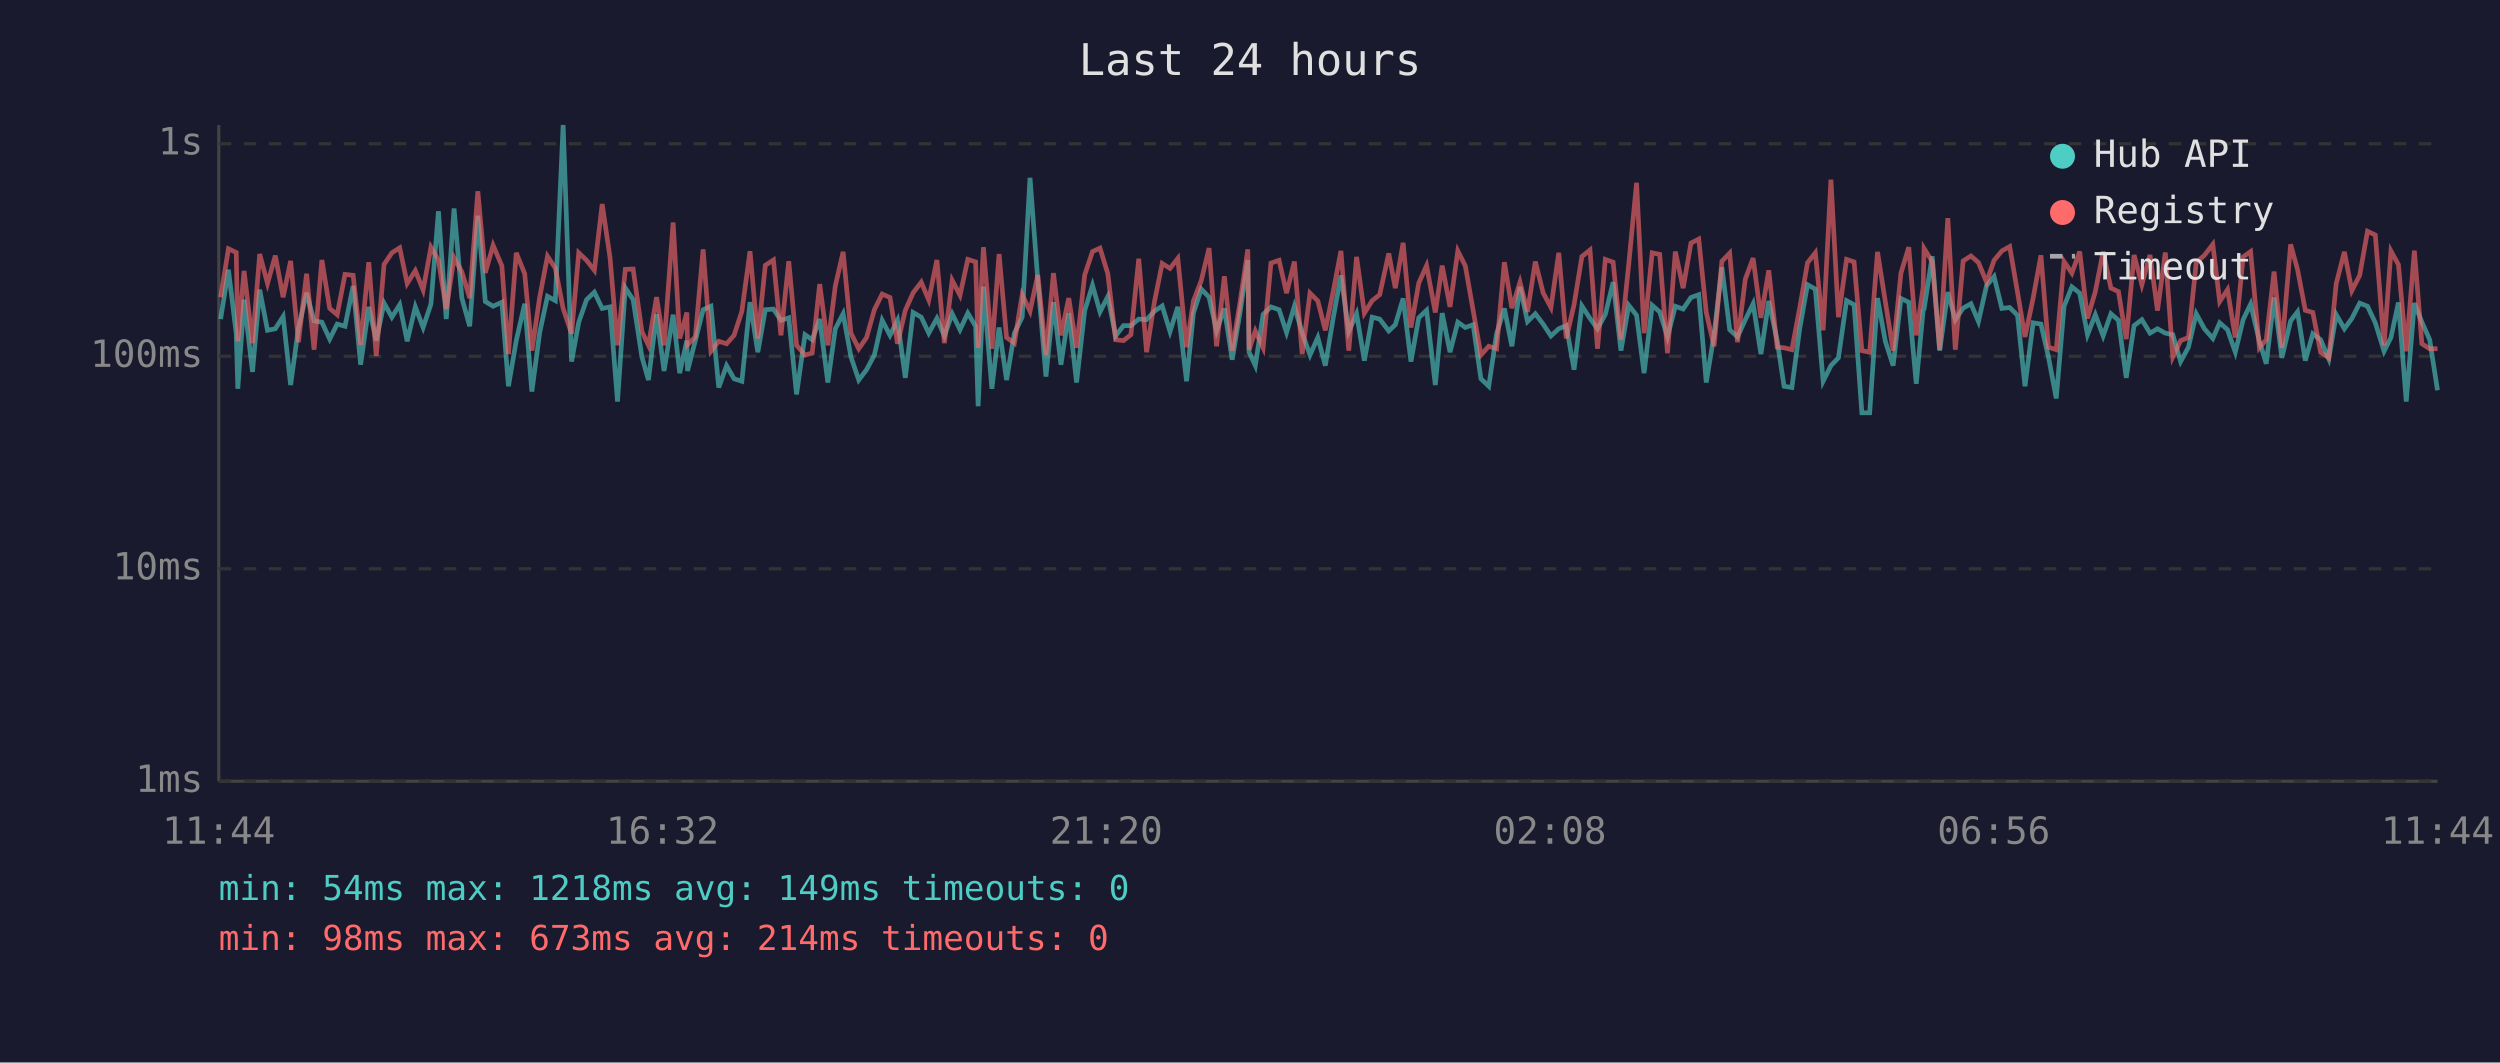
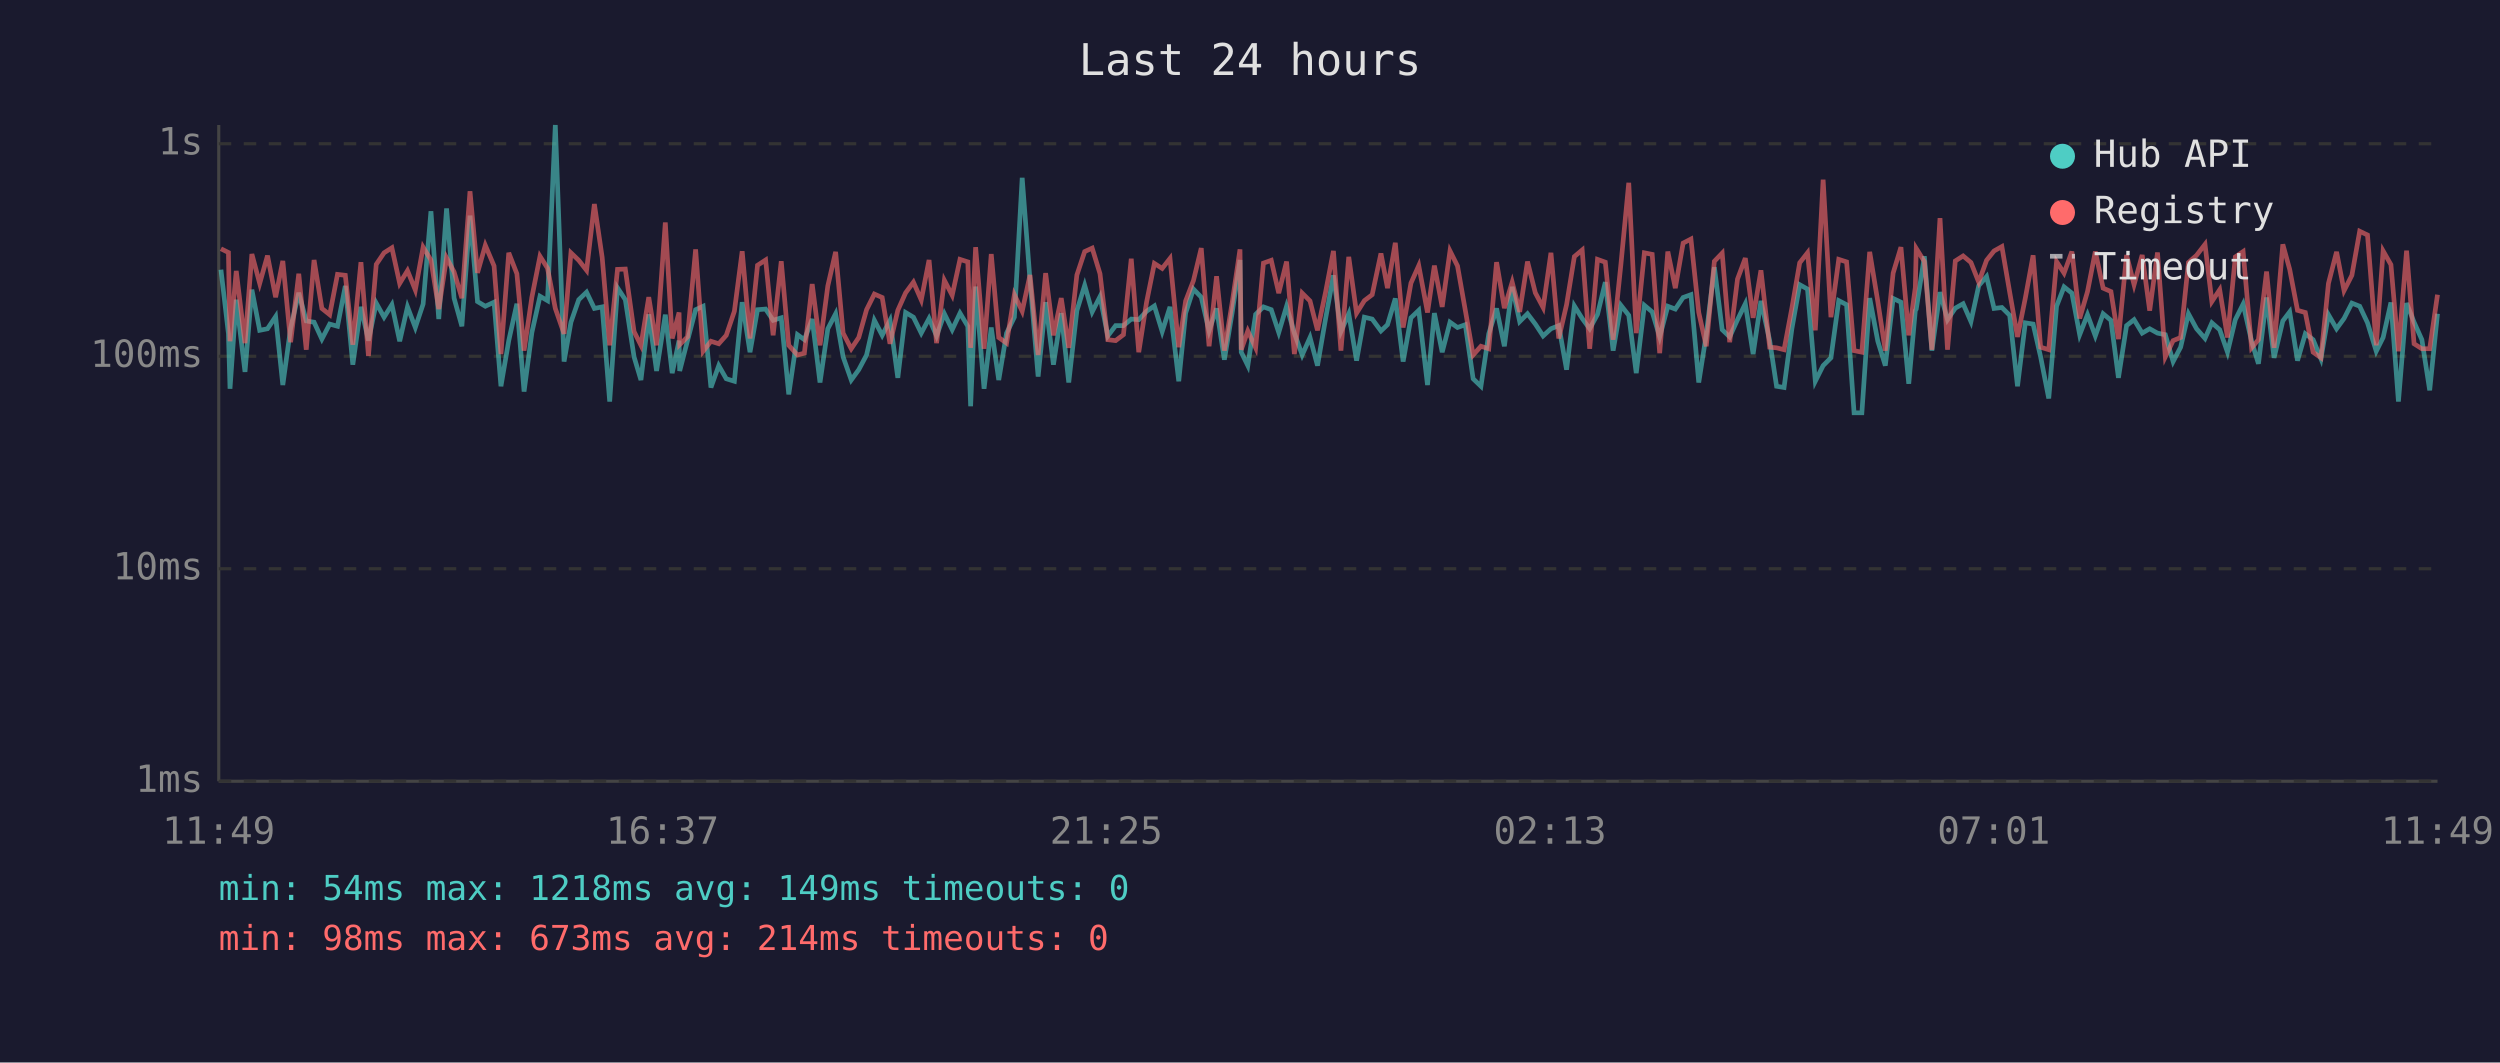
<svg xmlns="http://www.w3.org/2000/svg" viewBox="0 0 800 340" font-family="monospace" font-size="12">
  <rect width="800" height="340" fill="#1a1a2e" />
  <text x="400" y="24" fill="#e0e0e0" font-size="14" text-anchor="middle">Last 24 hours</text>
  <line x1="70" y1="40" x2="70" y2="250" stroke="#444" stroke-width="1" />
  <line x1="70" y1="250" x2="780" y2="250" stroke="#444" stroke-width="1" />
  <line x1="70" y1="250" x2="780" y2="250" stroke="#333" stroke-width="1" stroke-dasharray="4" />
  <text x="65" y="250" fill="#888" text-anchor="end" dominant-baseline="middle">1ms</text>
  <line x1="70" y1="182" x2="780" y2="182" stroke="#333" stroke-width="1" stroke-dasharray="4" />
  <text x="65" y="182" fill="#888" text-anchor="end" dominant-baseline="middle">10ms</text>
  <line x1="70" y1="114" x2="780" y2="114" stroke="#333" stroke-width="1" stroke-dasharray="4" />
  <text x="65" y="114" fill="#888" text-anchor="end" dominant-baseline="middle">100ms</text>
  <line x1="70" y1="46" x2="780" y2="46" stroke="#333" stroke-width="1" stroke-dasharray="4" />
  <text x="65" y="46" fill="#888" text-anchor="end" dominant-baseline="middle">1s</text>
-   <text x="70" y="270" fill="#888" text-anchor="middle">11:44</text>
-   <text x="212" y="270" fill="#888" text-anchor="middle">16:32</text>
-   <text x="354" y="270" fill="#888" text-anchor="middle">21:20</text>
-   <text x="496" y="270" fill="#888" text-anchor="middle">02:08</text>
-   <text x="638" y="270" fill="#888" text-anchor="middle">06:56</text>
-   <text x="780" y="270" fill="#888" text-anchor="middle">11:44</text>
-   <polyline points="70.6,102.1 73.1,86.3 75.6,106.8 76.1,124.4 78.1,95.9 80.8,119.0 83.1,92.7 85.6,105.7 88.1,105.2 90.6,101.3 93.0,123.2 95.5,105.0 98.1,93.7 100.5,102.7 103.0,103.1 105.5,108.5 107.9,103.7 110.4,104.4 113.0,91.5 115.4,116.7 118.0,98.2 120.4,109.0 122.9,97.0 125.4,101.5 127.9,97.5 130.3,109.2 132.9,98.2 135.4,104.8 137.9,97.3 140.3,67.6 142.8,102.1 145.3,66.7 147.8,95.4 150.3,104.4 152.9,69.0 155.3,96.5 157.8,98.0 160.6,96.7 162.7,123.6 165.2,109.0 167.9,97.2 170.2,125.3 172.7,106.4 175.2,94.8 177.7,96.2 180.2,40.0 182.9,115.7 185.2,103.1 187.7,95.9 190.2,93.5 192.7,98.7 195.2,98.2 197.6,128.5 200.1,92.1 202.6,95.9 205.4,114.2 207.5,121.6 210.1,100.6 212.5,118.7 215.4,100.7 217.5,119.4 219.8,109.0 220.0,118.7 222.5,109.0 225.0,99.1 227.5,98.0 230.0,124.0 232.5,117.0 234.9,121.2 237.4,122.0 240.0,96.7 242.5,112.7 244.9,99.1 247.5,98.9 249.9,102.5 252.4,101.7 254.9,126.2 257.6,107.1 259.9,108.7 262.3,102.1 264.9,122.4 267.3,105.2 269.8,100.4 272.3,114.2 274.8,121.6 277.3,118.3 279.8,113.6 282.3,102.5 284.8,107.3 287.2,102.5 289.7,120.9 292.2,100.0 294.8,101.5 297.2,106.6 299.8,101.9 302.2,107.5 304.7,100.4 307.2,105.5 309.7,100.2 312.2,104.4 313.0,130.0 314.7,91.7 317.4,124.4 319.7,104.8 322.1,121.6 324.6,106.6 327.1,101.5 329.6,56.9 332.1,89.7 334.7,120.5 337.1,96.7 339.5,116.7 342.0,100.2 344.5,122.4 347.1,99.4 349.6,91.3 352.0,99.8 354.5,94.9 357.0,107.5 359.5,104.2 361.9,104.2 364.4,102.1 366.9,102.3 369.4,99.6 371.9,97.9 374.4,106.1 376.9,98.2 379.7,122.0 381.9,100.2 384.4,92.5 386.9,95.1 389.3,105.9 391.8,98.7 394.3,115.1 396.8,100.0 399.3,83.2 399.7,112.7 401.7,117.0 404.2,100.6 406.7,98.2 409.3,99.1 411.7,106.4 414.2,98.0 416.7,106.6 419.2,113.6 421.7,108.0 424.1,117.0 426.6,101.9 429.1,88.1 431.6,106.1 434.1,100.4 436.6,115.4 439.1,101.5 441.5,102.1 444.4,105.9 446.5,103.9 449.0,95.5 451.5,115.7 454.0,101.7 456.5,99.3 459.3,123.2 461.5,100.2 464.0,112.7 466.5,103.1 468.9,104.8 471.4,103.9 473.9,121.2 476.4,123.6 478.9,106.8 481.4,98.7 483.8,110.8 486.4,91.8 488.8,102.9 491.3,100.4 493.8,103.7 496.3,107.5 498.8,105.2 501.2,104.2 503.7,118.3 506.2,97.9 508.8,101.9 511.2,105.2 513.7,100.6 516.2,90.3 518.7,112.2 521.2,97.7 523.7,100.9 526.1,119.4 528.7,97.7 531.1,99.8 533.6,107.8 536.1,98.0 538.6,98.9 541.1,95.2 543.6,94.3 546.0,122.4 548.5,107.1 551.0,85.5 553.5,105.5 556.0,107.8 558.5,102.3 561.0,97.2 563.5,113.3 566.0,96.3 568.7,109.0 570.9,123.6 573.4,124.0 575.9,105.2 578.4,91.1 580.9,92.5 583.4,122.0 585.9,117.0 588.3,114.5 590.9,96.2 593.3,97.5 595.8,132.1 598.3,132.1 600.8,95.4 603.3,109.2 605.8,117.0 608.3,95.5 610.8,96.7 613.2,122.8 615.4,99.4 615.7,98.9 618.3,82.0 620.7,112.2 623.3,93.5 625.7,102.3 628.2,98.6 630.7,97.2 633.1,102.9 635.7,91.4 638.1,88.5 640.6,98.7 643.1,98.4 645.6,100.9 648.0,123.6 650.6,103.3 653.1,103.7 655.5,114.2 658.0,127.5 660.5,98.0 663.0,91.8 665.5,93.8 668.0,107.1 670.5,100.7 673.0,107.5 675.5,100.4 677.9,102.5 680.4,120.9 682.9,104.2 685.4,102.3 688.0,106.6 690.4,105.2 692.9,106.6 695.3,107.1 697.8,115.7 700.3,111.1 702.8,100.4 705.4,105.2 708.1,108.3 710.3,103.3 712.8,105.5 715.3,112.7 717.8,102.3 720.2,97.3 723.0,109.2 725.2,116.4 727.7,95.2 730.2,114.5 733.0,102.7 735.2,99.8 737.7,115.4 740.1,106.8 742.6,108.7 745.2,114.8 747.6,100.7 750.2,105.2 752.6,101.9 755.1,97.0 757.6,98.0 760.1,103.3 762.9,112.4 765.1,108.0 767.5,96.8 770.0,128.5 772.6,97.0 775.0,103.1 777.5,108.7 780.0,124.9" fill="none" stroke="#4ecdc4" stroke-width="1.5" opacity="0.6" />
-   <polyline points="70.6,95.1 73.1,79.6 75.6,80.8 76.1,109.2 78.1,86.7 80.8,109.8 83.1,81.3 85.6,90.7 88.1,81.8 90.6,95.1 93.0,83.5 95.5,109.5 98.1,87.6 100.5,111.9 103.0,83.2 105.5,98.7 107.9,100.7 110.4,87.8 113.0,88.1 115.4,110.3 118.0,83.9 120.4,113.9 122.9,84.6 125.4,80.9 127.9,79.3 130.3,90.7 132.9,86.6 135.4,92.8 137.9,79.1 140.3,83.2 142.8,98.9 145.3,82.5 147.8,87.0 150.3,95.4 152.9,61.2 155.3,87.3 157.8,78.5 160.6,85.1 162.7,113.3 165.2,80.9 167.9,87.6 170.2,112.2 172.7,95.1 175.2,82.0 177.7,85.8 180.2,98.7 182.9,106.8 185.2,80.9 187.7,83.3 190.2,86.5 192.7,65.3 195.2,82.4 197.6,110.5 200.1,86.2 202.6,86.1 205.4,106.1 207.5,110.5 210.1,95.1 212.5,110.5 215.4,71.2 217.5,108.3 219.8,100.0 220.0,110.3 222.5,107.8 225.0,79.8 227.5,112.4 230.0,109.2 232.5,110.0 234.9,107.3 237.4,99.6 240.0,80.4 242.5,108.3 244.9,84.9 247.5,83.2 249.9,107.3 252.4,83.6 254.9,110.5 257.6,113.6 259.9,113.0 262.3,90.9 264.9,110.5 267.3,91.5 269.8,80.6 272.3,106.6 274.8,111.6 277.3,108.0 279.8,99.1 282.3,94.1 284.8,95.2 287.2,110.0 289.7,99.3 292.2,93.7 294.8,90.3 297.2,96.0 299.8,83.2 302.2,109.8 304.7,89.7 307.2,94.5 309.7,83.0 312.2,83.8 313.0,111.3 314.7,79.1 317.4,111.6 319.7,81.3 322.1,108.0 324.6,109.8 327.1,94.3 329.6,99.6 332.1,88.0 334.7,113.6 337.1,87.4 339.5,107.3 342.0,95.4 344.5,111.3 347.1,88.0 349.6,80.5 352.0,79.4 354.5,87.6 357.0,108.7 359.5,109.0 361.9,107.1 364.4,82.8 366.9,112.7 369.4,96.7 371.9,84.3 374.4,85.9 376.9,82.7 379.7,111.1 381.9,96.3 384.4,89.8 386.9,79.4 389.3,110.8 391.8,88.4 394.3,112.2 396.8,96.8 399.3,79.8 399.7,111.9 401.7,105.9 404.2,111.3 406.7,84.2 409.3,83.3 411.7,93.8 414.2,83.7 416.7,113.3 419.2,93.8 421.7,96.3 424.1,105.7 426.6,93.4 429.1,80.3 431.6,112.2 434.1,82.2 436.6,100.2 439.1,96.2 441.5,94.3 444.4,81.1 446.5,92.2 449.0,77.7 451.5,104.8 454.0,90.6 456.5,85.0 459.3,100.0 461.5,85.0 464.0,98.2 466.5,80.3 468.9,85.1 471.4,99.3 473.9,113.6 476.4,110.8 478.9,111.6 481.4,83.9 483.8,98.6 486.4,90.3 488.8,99.8 491.3,83.7 493.8,93.7 496.3,98.4 498.8,80.9 501.2,108.3 503.7,97.5 506.2,82.1 508.8,80.0 511.2,111.6 513.7,83.0 516.2,83.9 518.7,108.7 521.2,84.5 523.7,58.5 526.1,106.6 528.7,80.9 531.1,81.4 533.6,113.0 536.1,80.5 538.6,92.2 541.1,77.8 543.6,76.5 546.0,100.0 548.5,110.8 551.0,83.6 553.5,81.0 556.0,109.5 558.5,89.3 561.0,82.6 563.5,101.7 566.0,86.5 568.7,111.1 570.9,111.3 573.4,111.9 575.9,98.6 578.4,84.1 580.9,80.9 583.4,105.7 585.9,57.5 588.3,101.5 590.9,83.0 593.3,83.8 595.8,112.2 598.3,112.7 600.8,80.6 603.3,96.5 605.8,112.2 608.3,87.4 610.8,79.1 613.2,107.3 615.4,92.0 615.7,79.5 618.3,83.7 620.7,111.9 623.3,69.8 625.7,111.9 628.2,83.5 630.7,81.9 633.1,84.0 635.7,90.3 638.1,83.3 640.6,80.3 643.1,78.9 645.6,93.5 648.0,107.8 650.6,95.4 653.1,81.7 655.5,111.1 658.0,111.9 660.5,83.7 663.0,87.4 665.5,80.5 668.0,101.9 670.5,93.3 673.0,80.5 675.5,92.2 677.9,93.3 680.4,108.5 682.9,81.6 685.4,91.1 688.0,81.6 690.4,99.4 692.9,80.8 695.3,114.2 697.8,109.0 700.3,108.0 702.8,84.0 705.4,81.7 708.1,78.2 710.3,96.5 712.8,92.7 715.3,108.0 717.8,82.2 720.2,80.5 723.0,111.3 725.2,108.7 727.7,86.9 730.2,111.3 733.0,78.2 735.2,86.2 737.7,99.3 740.1,100.0 742.6,112.7 745.2,114.5 747.6,90.7 750.2,80.6 752.6,93.0 755.1,88.1 757.6,74.0 760.1,75.2 762.9,110.5 765.1,80.3 767.5,84.7 770.0,112.4 772.6,80.2 775.0,110.0 777.5,111.6 780.0,111.6" fill="none" stroke="#ff6b6b" stroke-width="1.5" opacity="0.6" />
+   <text x="70" y="270" fill="#888" text-anchor="middle">11:49</text>
+   <text x="212" y="270" fill="#888" text-anchor="middle">16:37</text>
+   <text x="354" y="270" fill="#888" text-anchor="middle">21:25</text>
+   <text x="496" y="270" fill="#888" text-anchor="middle">02:13</text>
+   <text x="638" y="270" fill="#888" text-anchor="middle">07:01</text>
+   <text x="780" y="270" fill="#888" text-anchor="middle">11:49</text>
+   <polyline points="70.7,86.3 73.1,106.8 73.6,124.4 75.6,95.9 78.4,119.0 80.6,92.7 83.1,105.7 85.6,105.2 88.2,101.3 90.5,123.2 93.0,105.0 95.6,93.7 98.0,102.7 100.5,103.1 103.0,108.5 105.5,103.7 108.0,104.4 110.5,91.5 112.9,116.7 115.5,98.2 117.9,109.0 120.4,97.0 122.9,101.5 125.4,97.5 127.9,109.2 130.4,98.2 132.9,104.8 135.4,97.3 137.9,67.6 140.4,102.1 142.9,66.7 145.3,95.4 147.8,104.4 150.4,69.0 152.8,96.5 155.3,98.0 158.1,96.7 160.3,123.6 162.8,109.0 165.4,97.2 167.7,125.3 170.2,106.4 172.8,94.8 175.2,96.2 177.7,40.0 180.5,115.7 182.7,103.1 185.2,95.9 187.7,93.5 190.2,98.7 192.7,98.2 195.1,128.5 197.6,92.1 200.1,95.9 202.9,114.2 205.1,121.6 207.6,100.6 210.1,118.7 212.9,100.7 215.1,119.4 217.3,109.0 217.5,118.7 220.0,109.0 222.6,99.1 225.0,98.0 227.5,124.0 230.0,117.0 232.4,121.2 235.0,122.0 237.5,96.7 240.0,112.7 242.4,99.1 245.0,98.9 247.4,102.5 250.0,101.7 252.4,126.2 255.2,107.1 257.4,108.7 259.9,102.1 262.4,122.4 264.9,105.2 267.4,100.4 269.8,114.2 272.4,121.6 274.8,118.3 277.3,113.6 279.8,102.5 282.3,107.3 284.8,102.5 287.3,120.9 289.8,100.0 292.3,101.5 294.8,106.6 297.3,101.9 299.7,107.5 302.2,100.4 304.7,105.5 307.2,100.2 309.7,104.4 310.6,130.0 312.2,91.7 314.9,124.4 317.2,104.8 319.6,121.6 322.1,106.6 324.6,101.5 327.1,56.9 329.6,89.7 332.2,120.5 334.6,96.7 337.1,116.7 339.6,100.2 342.0,122.4 344.6,99.4 347.1,91.3 349.5,99.8 352.0,94.9 354.5,107.5 357.0,104.2 359.5,104.2 362.0,102.1 364.4,102.3 366.9,99.6 369.4,97.9 371.9,106.1 374.4,98.2 377.2,122.0 379.4,100.2 381.9,92.5 384.4,95.1 386.9,105.9 389.3,98.7 391.8,115.1 394.3,100.0 396.8,83.2 397.2,112.7 399.3,117.0 401.8,100.6 404.3,98.2 406.8,99.1 409.2,106.4 411.7,98.0 414.2,106.6 416.7,113.6 419.2,108.0 421.6,117.0 424.2,101.9 426.7,88.1 429.1,106.1 431.6,100.4 434.1,115.4 436.6,101.5 439.1,102.1 441.9,105.9 444.0,103.9 446.5,95.5 449.0,115.7 451.5,101.7 454.0,99.3 456.8,123.2 459.0,100.2 461.5,112.7 464.0,103.1 466.4,104.8 468.9,103.9 471.4,121.2 473.9,123.6 476.4,106.8 478.9,98.7 481.4,110.8 483.9,91.8 486.3,102.9 488.8,100.4 491.3,103.7 493.8,107.5 496.3,105.2 498.8,104.2 501.3,118.3 503.8,97.9 506.3,101.9 508.7,105.2 511.2,100.6 513.7,90.3 516.2,112.2 518.7,97.7 521.2,100.9 523.6,119.4 526.2,97.7 528.7,99.8 531.1,107.8 533.7,98.0 536.1,98.9 538.6,95.2 541.1,94.3 543.6,122.4 546.0,107.1 548.6,85.5 551.1,105.5 553.5,107.8 556.0,102.3 558.5,97.2 561.0,113.3 563.5,96.3 566.3,109.0 568.5,123.6 570.9,124.0 573.4,105.2 575.9,91.1 578.4,92.5 580.9,122.0 583.4,117.0 585.9,114.5 588.4,96.2 590.9,97.5 593.3,132.1 595.8,132.1 598.3,95.4 600.9,109.2 603.3,117.0 605.8,95.5 608.3,96.7 610.8,122.8 612.9,99.4 613.2,98.9 615.8,82.0 618.2,112.2 620.8,93.5 623.2,102.3 625.7,98.6 628.2,97.2 630.7,102.9 633.2,91.4 635.7,88.5 638.1,98.7 640.6,98.4 643.1,100.9 645.6,123.6 648.1,103.3 650.6,103.7 653.0,114.2 655.6,127.5 658.1,98.0 660.5,91.8 663.0,93.8 665.5,107.1 668.0,100.7 670.5,107.5 673.0,100.4 675.5,102.5 677.9,120.9 680.5,104.2 682.9,102.3 685.5,106.6 687.9,105.2 690.4,106.6 692.9,107.1 695.4,115.7 697.8,111.1 700.3,100.4 702.9,105.2 705.6,108.3 707.8,103.3 710.3,105.5 712.8,112.7 715.3,102.3 717.8,97.3 720.5,109.2 722.7,116.4 725.3,95.2 727.7,114.5 730.5,102.7 732.7,99.8 735.2,115.4 737.7,106.8 740.2,108.7 742.7,114.8 745.1,100.7 747.7,105.2 750.1,101.9 752.6,97.0 755.1,98.0 757.6,103.3 760.4,112.4 762.6,108.0 765.1,96.8 767.5,128.5 770.1,97.0 772.5,103.1 775.0,108.7 777.5,124.9 780.0,100.4" fill="none" stroke="#4ecdc4" stroke-width="1.5" opacity="0.6" />
+   <polyline points="70.7,79.6 73.1,80.8 73.6,109.2 75.6,86.7 78.4,109.8 80.6,81.3 83.1,90.7 85.6,81.8 88.2,95.1 90.5,83.5 93.0,109.5 95.6,87.6 98.0,111.9 100.5,83.2 103.0,98.7 105.5,100.7 108.0,87.8 110.5,88.1 112.9,110.3 115.5,83.9 117.9,113.9 120.4,84.6 122.9,80.9 125.4,79.3 127.9,90.7 130.4,86.6 132.9,92.8 135.4,79.1 137.9,83.2 140.4,98.9 142.9,82.5 145.3,87.0 147.8,95.4 150.4,61.2 152.8,87.3 155.3,78.5 158.1,85.1 160.3,113.3 162.8,80.9 165.4,87.6 167.7,112.2 170.2,95.1 172.8,82.0 175.2,85.8 177.7,98.7 180.5,106.8 182.7,80.9 185.2,83.3 187.7,86.5 190.2,65.3 192.7,82.4 195.1,110.5 197.6,86.2 200.1,86.1 202.9,106.1 205.1,110.5 207.6,95.1 210.1,110.5 212.9,71.2 215.1,108.3 217.3,100.0 217.5,110.3 220.0,107.8 222.6,79.8 225.0,112.4 227.5,109.2 230.0,110.0 232.4,107.3 235.0,99.6 237.5,80.4 240.0,108.3 242.4,84.9 245.0,83.2 247.4,107.3 250.0,83.6 252.4,110.5 255.2,113.6 257.4,113.0 259.9,90.9 262.4,110.5 264.9,91.5 267.4,80.6 269.8,106.6 272.4,111.6 274.8,108.0 277.3,99.1 279.8,94.1 282.3,95.2 284.8,110.0 287.3,99.3 289.8,93.7 292.3,90.3 294.8,96.0 297.3,83.2 299.7,109.8 302.2,89.7 304.7,94.5 307.2,83.0 309.7,83.8 310.6,111.3 312.2,79.1 314.9,111.6 317.2,81.3 319.6,108.0 322.1,109.8 324.6,94.3 327.1,99.6 329.6,88.0 332.2,113.6 334.6,87.4 337.1,107.3 339.6,95.4 342.0,111.3 344.6,88.0 347.1,80.5 349.5,79.4 352.0,87.6 354.5,108.7 357.0,109.0 359.5,107.1 362.0,82.8 364.4,112.7 366.9,96.7 369.4,84.3 371.9,85.9 374.4,82.7 377.2,111.1 379.4,96.3 381.9,89.8 384.4,79.4 386.9,110.8 389.3,88.4 391.8,112.2 394.3,96.8 396.8,79.8 397.2,111.9 399.3,105.9 401.8,111.3 404.3,84.2 406.8,83.3 409.2,93.8 411.7,83.7 414.2,113.3 416.7,93.8 419.2,96.3 421.6,105.7 424.2,93.4 426.7,80.3 429.1,112.2 431.6,82.2 434.1,100.2 436.6,96.2 439.1,94.3 441.9,81.1 444.0,92.2 446.5,77.7 449.0,104.8 451.5,90.6 454.0,85.0 456.8,100.0 459.0,85.0 461.5,98.2 464.0,80.3 466.4,85.1 468.9,99.3 471.4,113.6 473.9,110.8 476.4,111.6 478.9,83.9 481.4,98.6 483.9,90.3 486.3,99.8 488.8,83.7 491.3,93.7 493.8,98.4 496.3,80.9 498.8,108.3 501.3,97.5 503.8,82.1 506.3,80.0 508.7,111.6 511.2,83.0 513.7,83.9 516.2,108.7 518.7,84.5 521.2,58.5 523.6,106.6 526.2,80.9 528.7,81.4 531.1,113.0 533.7,80.5 536.1,92.2 538.6,77.8 541.1,76.5 543.6,100.0 546.0,110.8 548.6,83.6 551.1,81.0 553.5,109.5 556.0,89.3 558.5,82.6 561.0,101.7 563.5,86.5 566.3,111.1 568.5,111.3 570.9,111.9 573.4,98.6 575.9,84.1 578.4,80.9 580.9,105.7 583.4,57.5 585.9,101.5 588.4,83.0 590.9,83.8 593.3,112.2 595.8,112.7 598.3,80.6 600.9,96.5 603.3,112.2 605.8,87.4 608.3,79.1 610.8,107.3 612.9,92.0 613.2,79.5 615.8,83.7 618.2,111.9 620.8,69.8 623.2,111.9 625.7,83.5 628.2,81.9 630.7,84.0 633.2,90.3 635.7,83.3 638.1,80.3 640.6,78.9 643.1,93.5 645.6,107.8 648.1,95.4 650.6,81.7 653.0,111.1 655.6,111.9 658.1,83.7 660.5,87.4 663.0,80.5 665.5,101.9 668.0,93.3 670.5,80.5 673.0,92.2 675.5,93.3 677.9,108.5 680.5,81.6 682.9,91.1 685.5,81.6 687.9,99.4 690.4,80.8 692.9,114.2 695.4,109.0 697.8,108.0 700.3,84.0 702.9,81.7 705.6,78.2 707.8,96.5 710.3,92.7 712.8,108.0 715.3,82.2 717.8,80.5 720.5,111.3 722.7,108.7 725.3,86.9 727.7,111.3 730.5,78.2 732.7,86.2 735.2,99.3 737.7,100.0 740.2,112.7 742.7,114.5 745.1,90.7 747.7,80.6 750.1,93.0 752.6,88.1 755.1,74.0 757.6,75.2 760.4,110.5 762.6,80.3 765.1,84.7 767.5,112.4 770.1,80.2 772.5,110.0 775.0,111.6 777.5,111.6 780.0,94.3" fill="none" stroke="#ff6b6b" stroke-width="1.5" opacity="0.6" />
  <circle cx="660" cy="50" r="4" fill="#4ecdc4" />
  <text x="670" y="50" fill="#e0e0e0" dominant-baseline="middle">Hub API</text>
  <circle cx="660" cy="68" r="4" fill="#ff6b6b" />
  <text x="670" y="68" fill="#e0e0e0" dominant-baseline="middle">Registry</text>
  <line x1="656" y1="82" x2="664" y2="82" stroke="#e0e0e0" stroke-width="1.5" stroke-dasharray="4,3" opacity="0.7" />
  <text x="670" y="86" fill="#e0e0e0" dominant-baseline="middle">Timeout</text>
  <text x="70" y="288" fill="#4ecdc4" font-size="11">min: 54ms  max: 1218ms  avg: 149ms  timeouts: 0</text>
  <text x="70" y="304" fill="#ff6b6b" font-size="11">min: 98ms  max: 673ms  avg: 214ms  timeouts: 0</text>
</svg>
